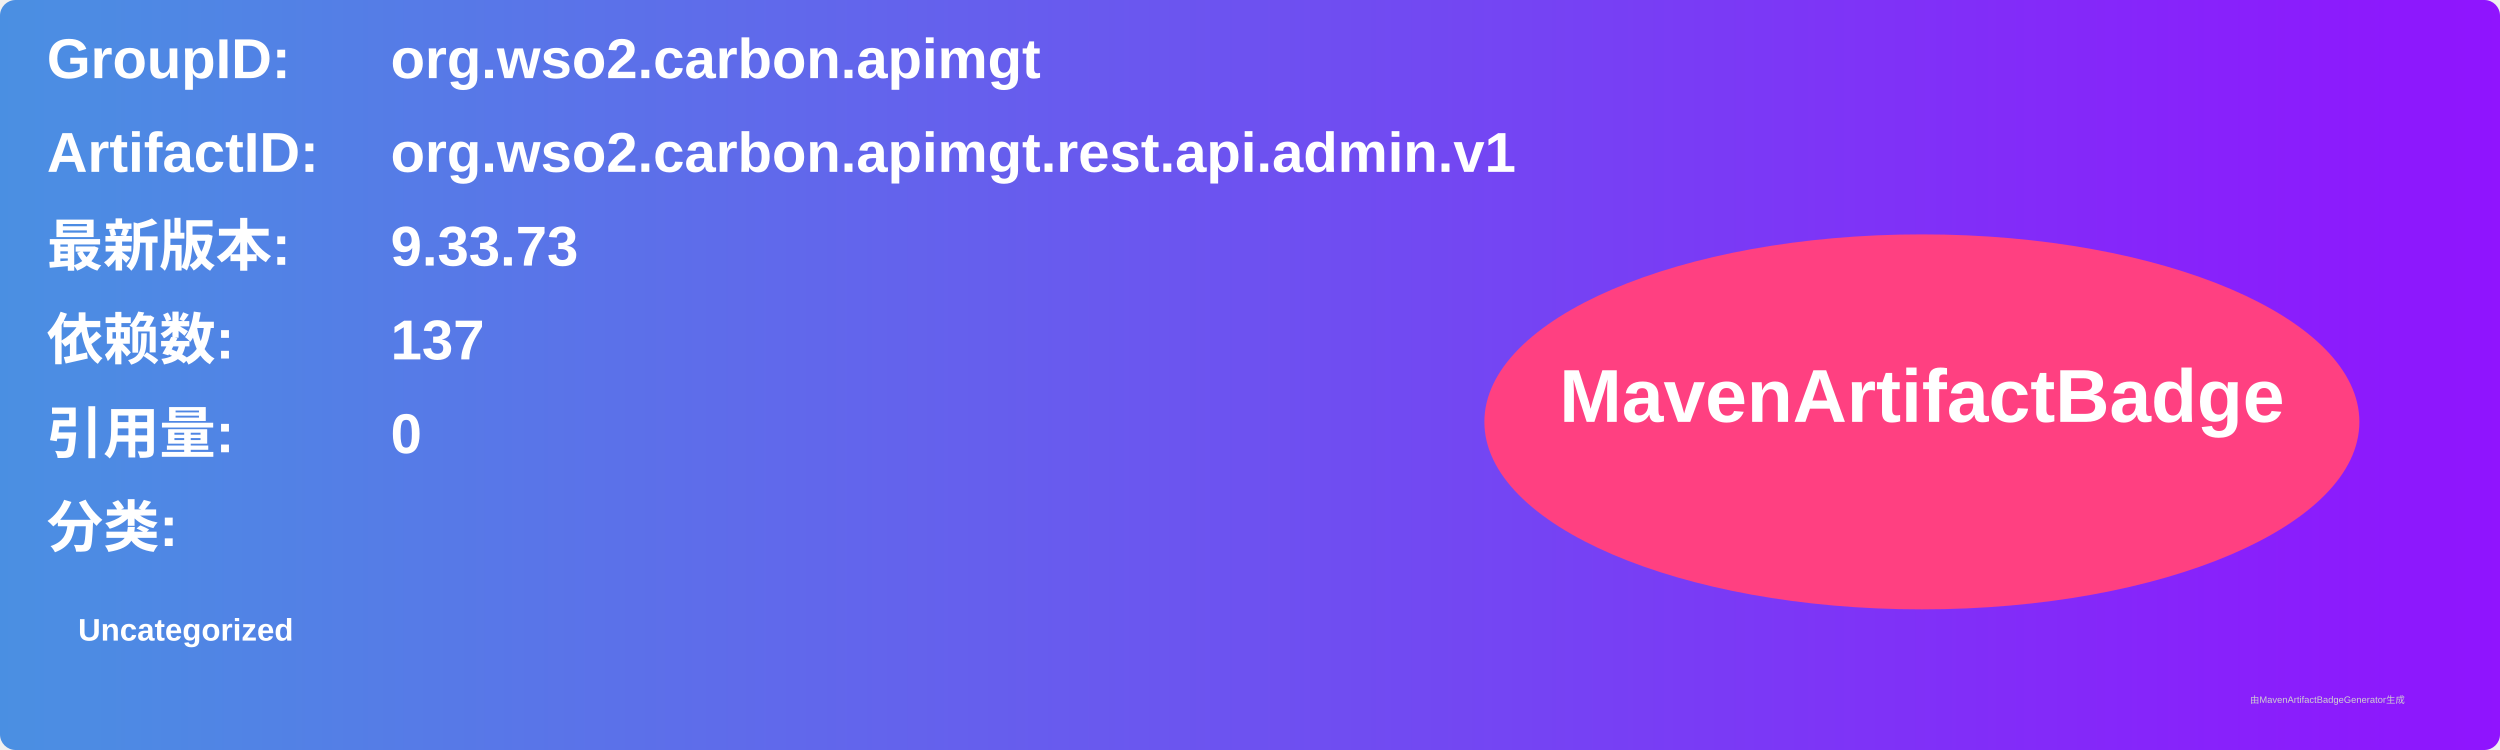
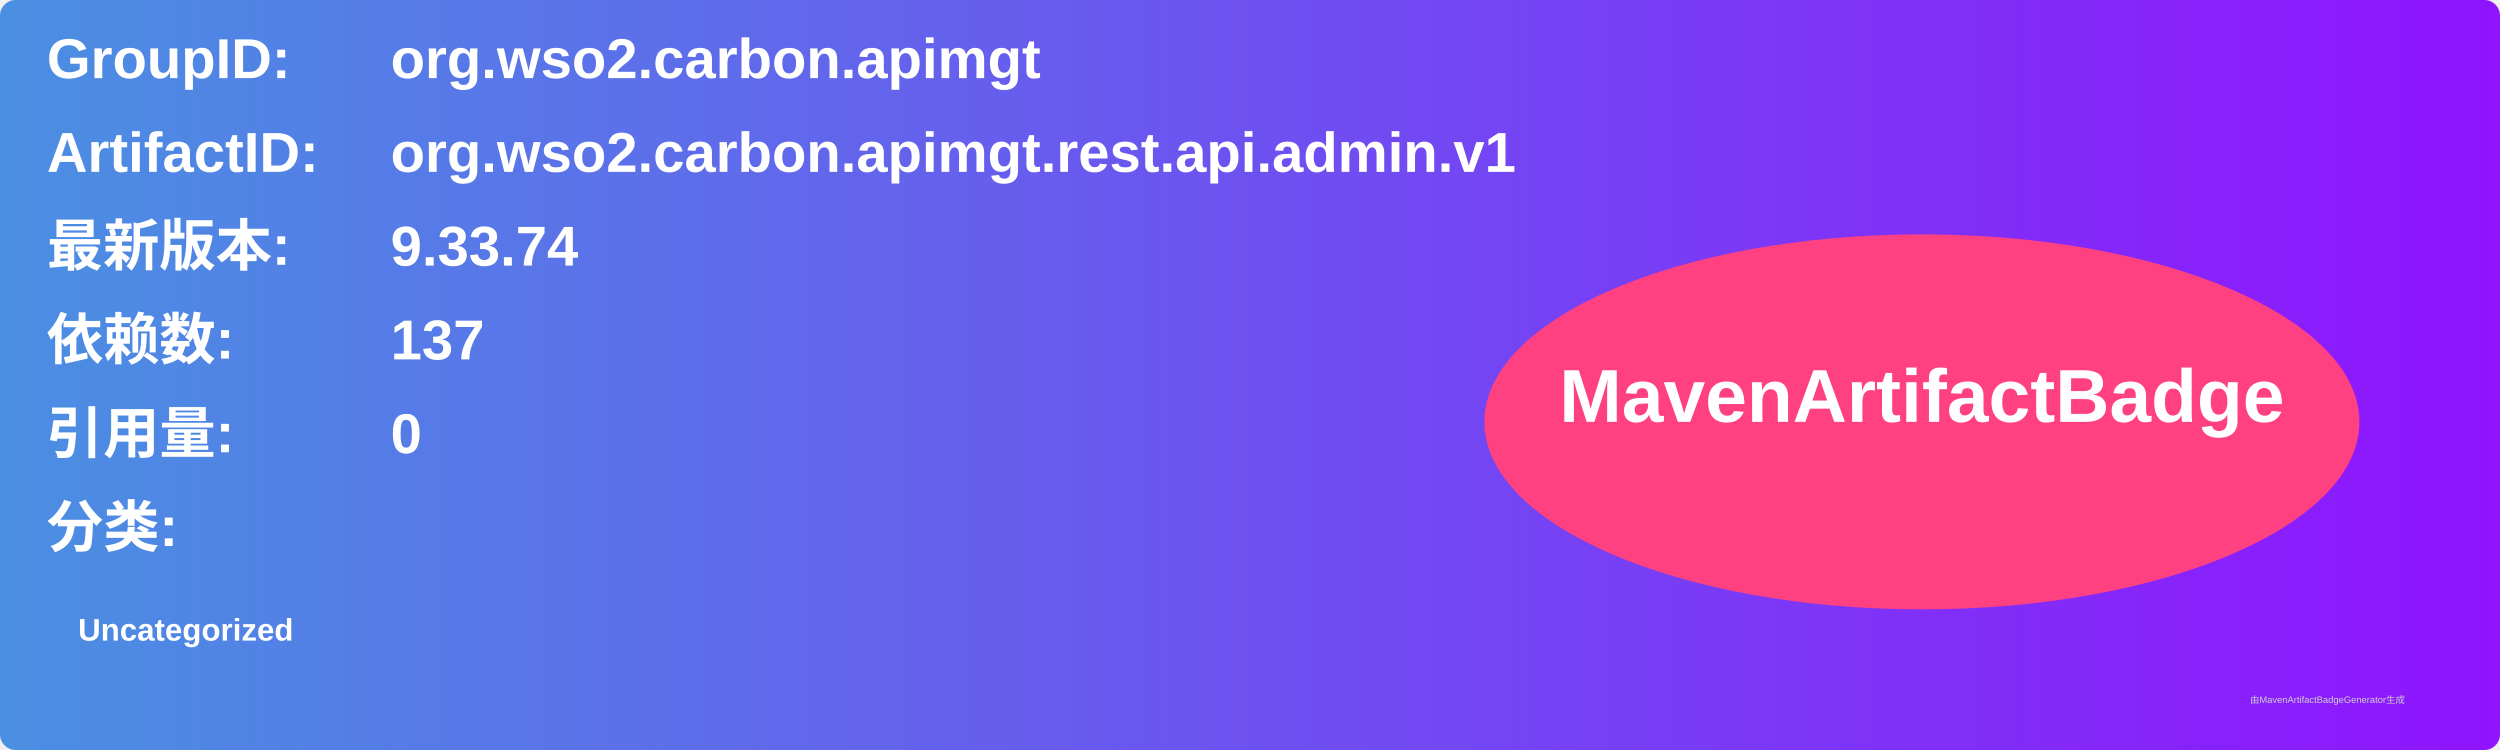
<svg xmlns="http://www.w3.org/2000/svg" width="800" height="240" viewBox="0 0 800 240">
  <linearGradient id="grad" x1="0%" y1="0%" x2="100%" y2="0%">
    <stop offset="0%" stop-color="#4a90e2" />
    <stop offset="100%" stop-color="#9013fe" />
  </linearGradient>
  <rect width="100%" height="100%" rx="5" ry="5" fill="url(#grad)" />
  <g transform="translate(15, 15)">
    <text x="0" y="10" font-family="Arial" font-size="18" fill="white" font-weight="bold" width="260">GroupID:</text>
    <text x="110" y="10" font-family="Arial" font-size="18" fill="white" font-weight="bold" width="460">org.wso2.carbon.apimgt</text>
    <text x="0" y="40" font-family="Arial" font-size="18" fill="white" font-weight="bold" width="260">ArtifactID:</text>
    <text x="110" y="40" font-family="Arial" font-size="18" fill="white" font-weight="bold" width="460">org.wso2.carbon.apimgt.rest.api.admin.v1</text>
    <text x="0" y="70" font-family="Arial" font-size="18" fill="white" font-weight="bold">最新版本:</text>
    <text x="110" y="70" font-family="Arial" font-size="18" fill="white" font-weight="bold">
-       <tspan font-weight="bold">9.33.73</tspan>
+       <tspan font-weight="bold">9.33.74</tspan>
    </text>
    <text x="0" y="100" font-family="Arial" font-size="18" fill="white" font-weight="bold">依赖数: </text>
    <text x="110" y="100" font-family="Arial" font-size="18" fill="white">
      <tspan font-weight="bold">137</tspan>
    </text>
    <text x="0" y="130" font-family="Arial" font-size="18" fill="white" font-weight="bold">引用量: </text>
    <text x="110" y="130" font-family="Arial" font-size="18" fill="white">
      <tspan font-weight="bold">0</tspan>
    </text>
    <text x="0" y="160" font-family="Arial" font-size="18" fill="white" font-weight="bold">分类:</text>
    <text x="10" y="190" font-family="Arial" font-size="10" fill="white">
      <tspan font-weight="bold">Uncategorized</tspan>
    </text>
    <ellipse cx="600" cy="120" rx="140" ry="60" fill="#ff4081" />
    <text x="600" y="120" text-anchor="middle" font-family="Arial" font-size="24" fill="white" font-weight="bold">MavenArtifactBadge</text>
  </g>
  <text x="720" y="225" font-family="Arial" font-size="3" fill="#d0d0d0">由MavenArtifactBadgeGenerator生成</text>
</svg>
